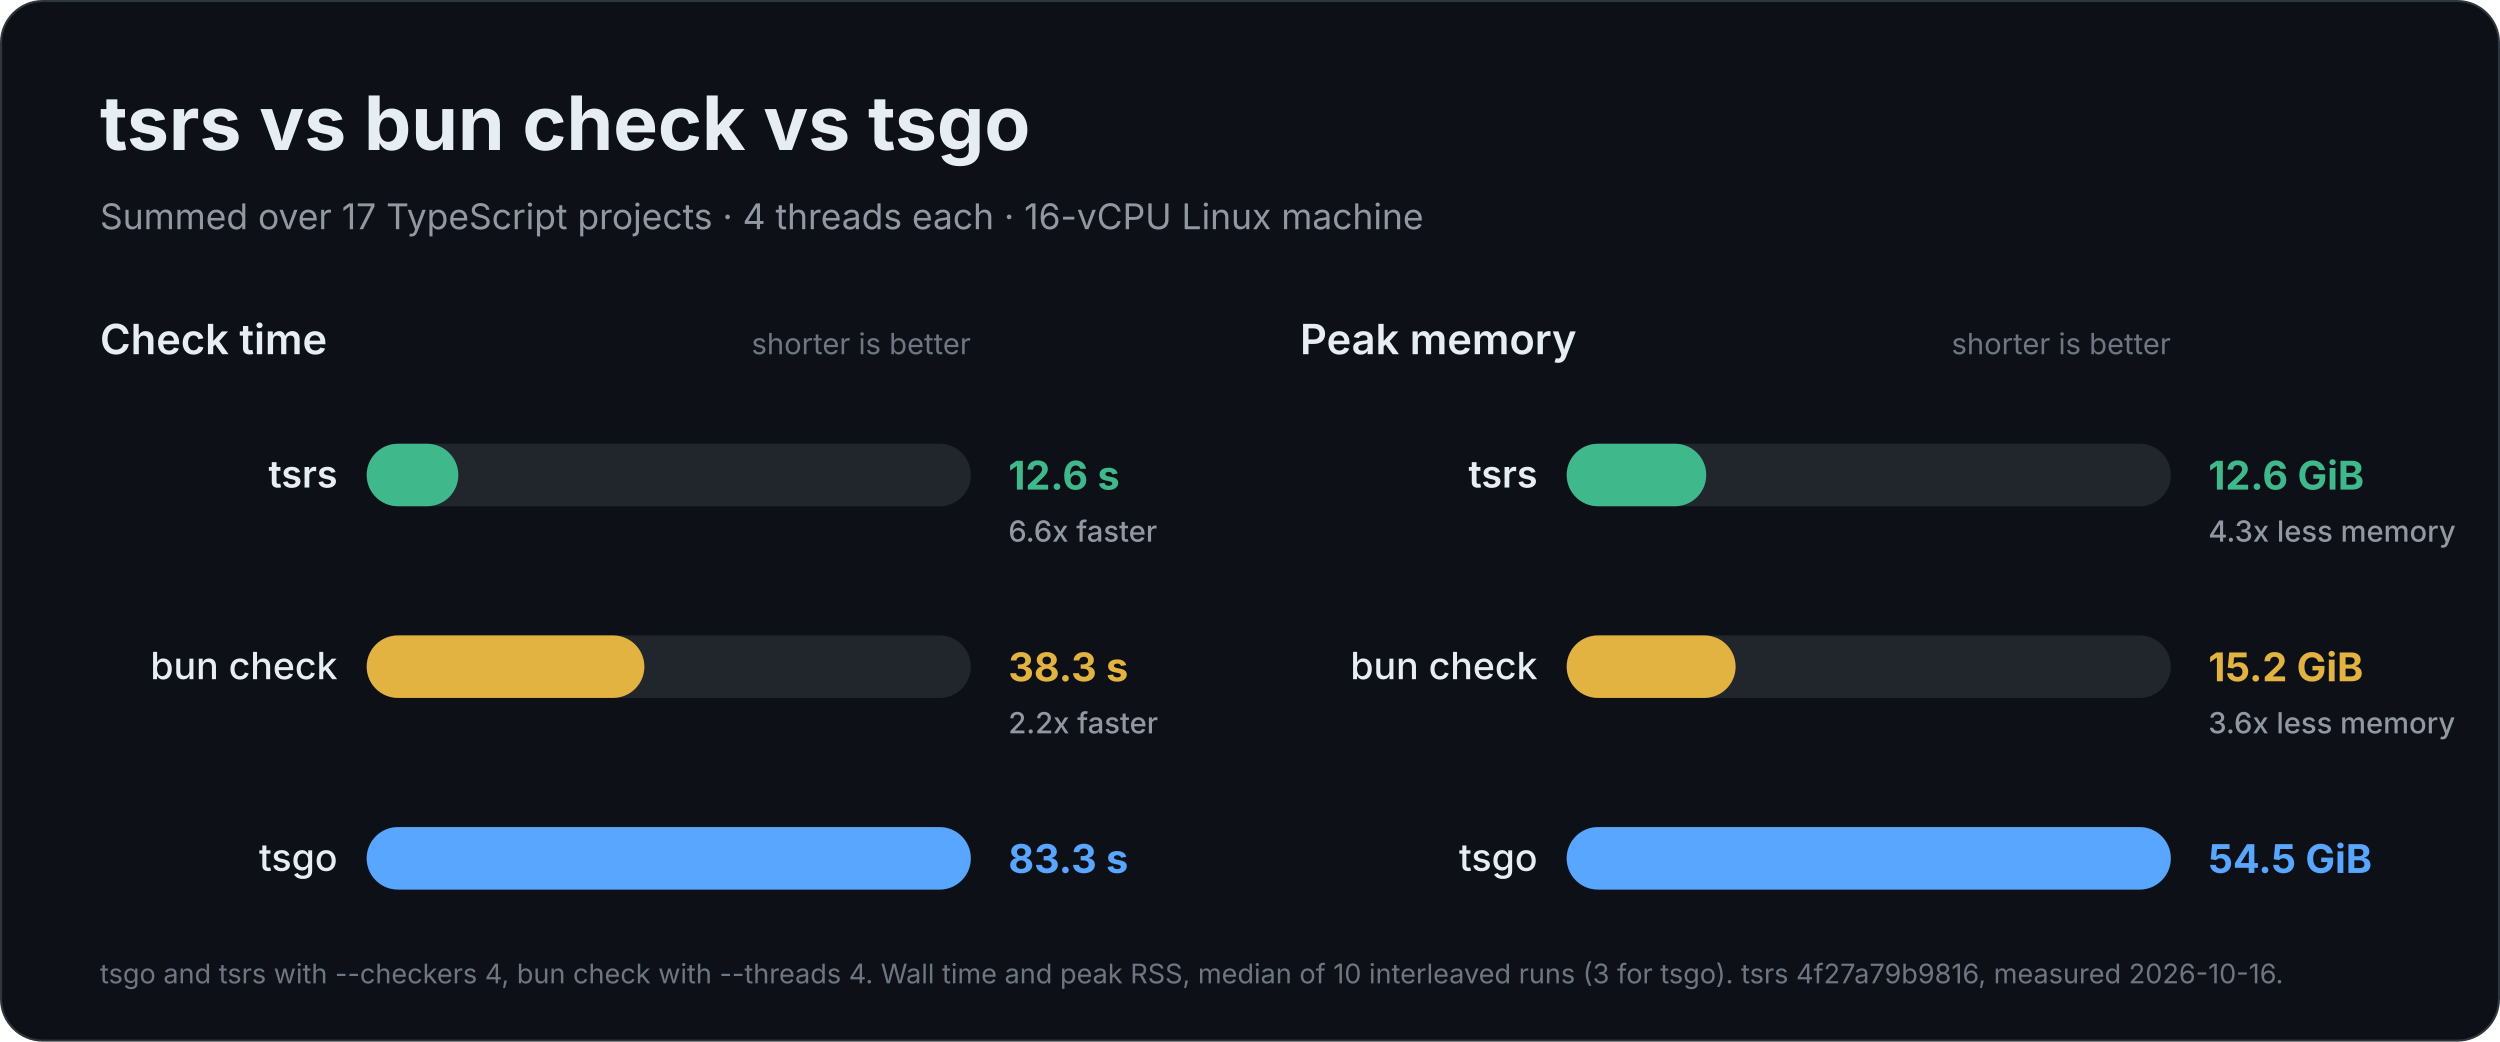
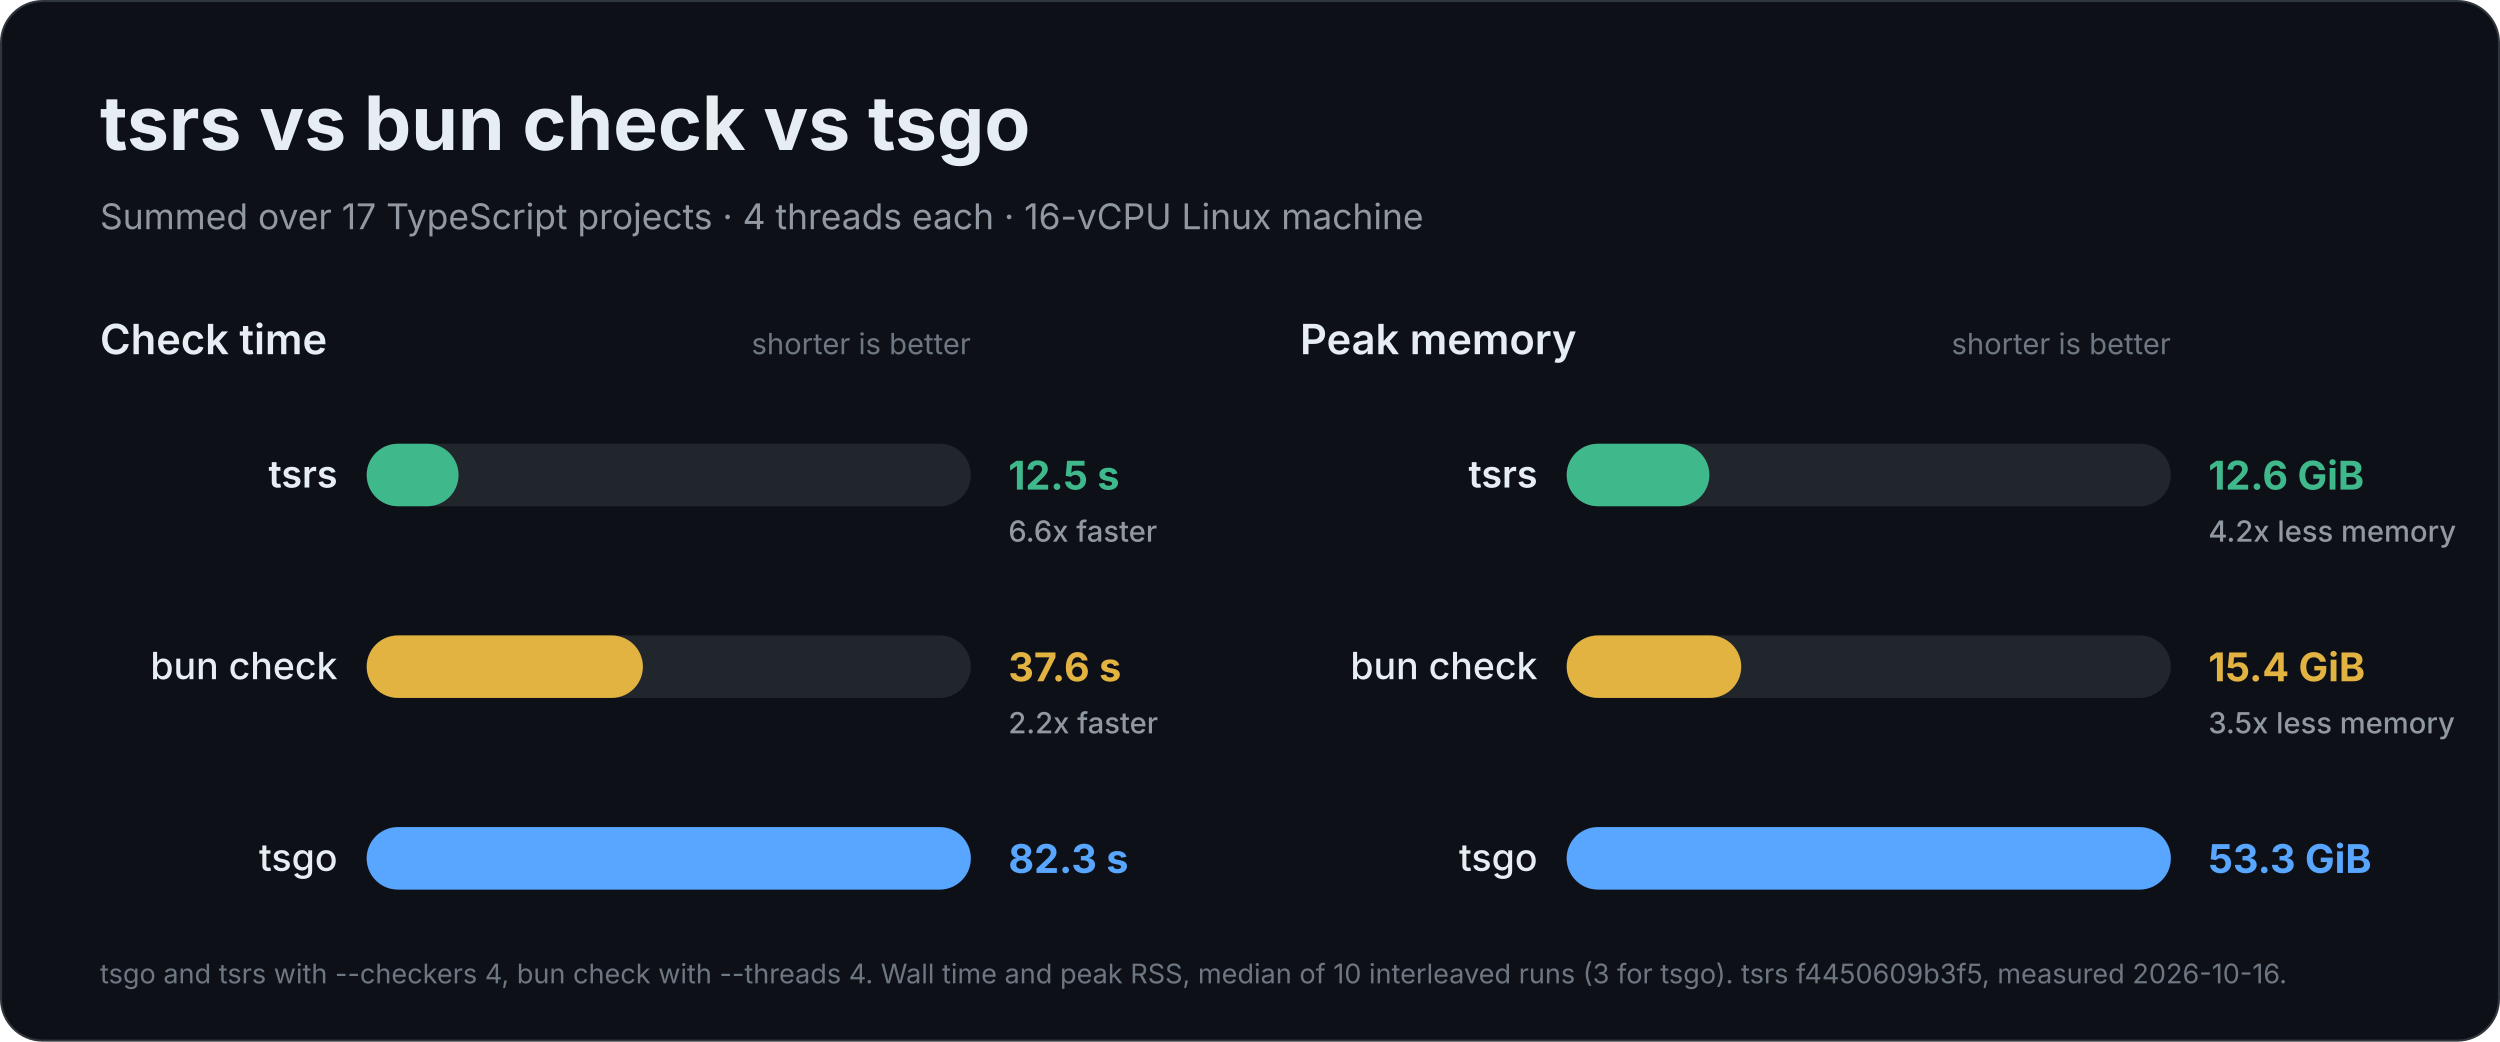
<svg xmlns="http://www.w3.org/2000/svg" width="1200" height="500" viewBox="0 0 1200 500" role="img" aria-labelledby="title description">
  <rect x="0.5" y="0.5" width="1199" height="499" rx="20" fill="#0d1117" stroke="#30363d" />
  <g font-family="Inter, -apple-system, BlinkMacSystemFont, 'Segoe UI', Helvetica, Arial, sans-serif" fill="#e6edf3">
    <text x="48" y="72" font-size="36" font-weight="700">tsrs vs bun check vs tsgo</text>
    <text x="48" y="110" font-size="17" font-weight="400" fill="#9198a1">Summed over 17 TypeScript projects · 4 threads each · 16-vCPU Linux machine</text>
    <g data-metric="wall_s">
      <text x="48" y="170" font-size="20" font-weight="600">Check time</text>
      <text x="466" y="170" font-size="14" font-weight="400" fill="#6e7681" text-anchor="end">shorter is better</text>
-       <g data-compiler="tsrs" data-total="12.6355">
+       <g data-compiler="tsrs" data-total="12.519">
        <rect x="176" y="213.0" width="290" height="30" rx="15.0" fill="#21262d" />
-         <rect x="176" y="213.0" width="44.0" height="30" rx="15.0" fill="#3fb98c" />
+         <rect x="176" y="213.0" width="44.1" height="30" rx="15.0" fill="#3fb98c" />
        <text x="162" y="234" font-size="18" font-weight="600" text-anchor="end">tsrs</text>
-         <text x="484" y="235" font-size="19" font-weight="700" fill="#3fb98c">12.6 s</text>
+         <text x="484" y="235" font-size="19" font-weight="700" fill="#3fb98c">12.5 s</text>
        <text x="484" y="260" font-size="14" font-weight="500" fill="#9198a1">6.6x faster</text>
      </g>
-       <g data-compiler="bun" data-total="38.3115">
+       <g data-compiler="bun" data-total="37.6055">
        <rect x="176" y="305.0" width="290" height="30" rx="15.0" fill="#21262d" />
-         <rect x="176" y="305.0" width="133.3" height="30" rx="15.0" fill="#e3b341" />
+         <rect x="176" y="305.0" width="132.6" height="30" rx="15.0" fill="#e3b341" />
        <text x="162" y="326" font-size="18" font-weight="500" text-anchor="end">bun check</text>
-         <text x="484" y="327" font-size="19" font-weight="700" fill="#e3b341">38.3 s</text>
+         <text x="484" y="327" font-size="19" font-weight="700" fill="#e3b341">37.6 s</text>
        <text x="484" y="352" font-size="14" font-weight="500" fill="#9198a1">2.2x faster</text>
      </g>
-       <g data-compiler="tsgo" data-total="83.319">
+       <g data-compiler="tsgo" data-total="82.269">
        <rect x="176" y="397.0" width="290" height="30" rx="15.0" fill="#21262d" />
        <rect x="176" y="397.0" width="290.0" height="30" rx="15.0" fill="#58a6ff" />
        <text x="162" y="418" font-size="18" font-weight="500" text-anchor="end">tsgo</text>
-         <text x="484" y="419" font-size="19" font-weight="700" fill="#58a6ff">83.3 s</text>
+         <text x="484" y="419" font-size="19" font-weight="700" fill="#58a6ff">82.3 s</text>
      </g>
    </g>
    <g data-metric="peak_rss_bytes">
      <text x="624" y="170" font-size="20" font-weight="600">Peak memory</text>
      <text x="1042" y="170" font-size="14" font-weight="400" fill="#6e7681" text-anchor="end">shorter is better</text>
-       <g data-compiler="tsrs" data-total="1.34986e+10">
+       <g data-compiler="tsrs" data-total="1.3502e+10">
        <rect x="752" y="213.0" width="290" height="30" rx="15.0" fill="#21262d" />
-         <rect x="752" y="213.0" width="67.0" height="30" rx="15.0" fill="#3fb98c" />
+         <rect x="752" y="213.0" width="68.5" height="30" rx="15.0" fill="#3fb98c" />
        <text x="738" y="234" font-size="18" font-weight="600" text-anchor="end">tsrs</text>
        <text x="1060" y="235" font-size="19" font-weight="700" fill="#3fb98c">12.6 GiB</text>
-         <text x="1060" y="260" font-size="14" font-weight="500" fill="#9198a1">4.3x less memory</text>
+         <text x="1060" y="260" font-size="14" font-weight="500" fill="#9198a1">4.2x less memory</text>
      </g>
-       <g data-compiler="bun" data-total="1.63466e+10">
+       <g data-compiler="bun" data-total="1.65211e+10">
        <rect x="752" y="305.0" width="290" height="30" rx="15.0" fill="#21262d" />
-         <rect x="752" y="305.0" width="81.1" height="30" rx="15.0" fill="#e3b341" />
+         <rect x="752" y="305.0" width="83.8" height="30" rx="15.0" fill="#e3b341" />
        <text x="738" y="326" font-size="18" font-weight="500" text-anchor="end">bun check</text>
-         <text x="1060" y="327" font-size="19" font-weight="700" fill="#e3b341">15.2 GiB</text>
-         <text x="1060" y="352" font-size="14" font-weight="500" fill="#9198a1">3.6x less memory</text>
+         <text x="1060" y="327" font-size="19" font-weight="700" fill="#e3b341">15.4 GiB</text>
+         <text x="1060" y="352" font-size="14" font-weight="500" fill="#9198a1">3.5x less memory</text>
      </g>
-       <g data-compiler="tsgo" data-total="5.84654e+10">
+       <g data-compiler="tsgo" data-total="5.71963e+10">
        <rect x="752" y="397.0" width="290" height="30" rx="15.0" fill="#21262d" />
        <rect x="752" y="397.0" width="290.0" height="30" rx="15.0" fill="#58a6ff" />
        <text x="738" y="418" font-size="18" font-weight="500" text-anchor="end">tsgo</text>
-         <text x="1060" y="419" font-size="19" font-weight="700" fill="#58a6ff">54.5 GiB</text>
+         <text x="1060" y="419" font-size="19" font-weight="700" fill="#58a6ff">53.3 GiB</text>
      </g>
    </g>
-     <text x="48" y="472" font-size="13" font-weight="400" fill="#6e7681">tsgo and tsrs with --checkers 4, bun check with --threads 4. Wall time and peak RSS, median of 10 interleaved runs (3 for tsgo). tsrs 4f27a79b9816, measured 2026-10-16.</text>
+     <text x="48" y="472" font-size="13" font-weight="400" fill="#6e7681">tsgo and tsrs with --checkers 4, bun check with --threads 4. Wall time and peak RSS, median of 10 interleaved runs (3 for tsgo). tsrs f4450609b3f5, measured 2026-10-16.</text>
  </g>
</svg>
